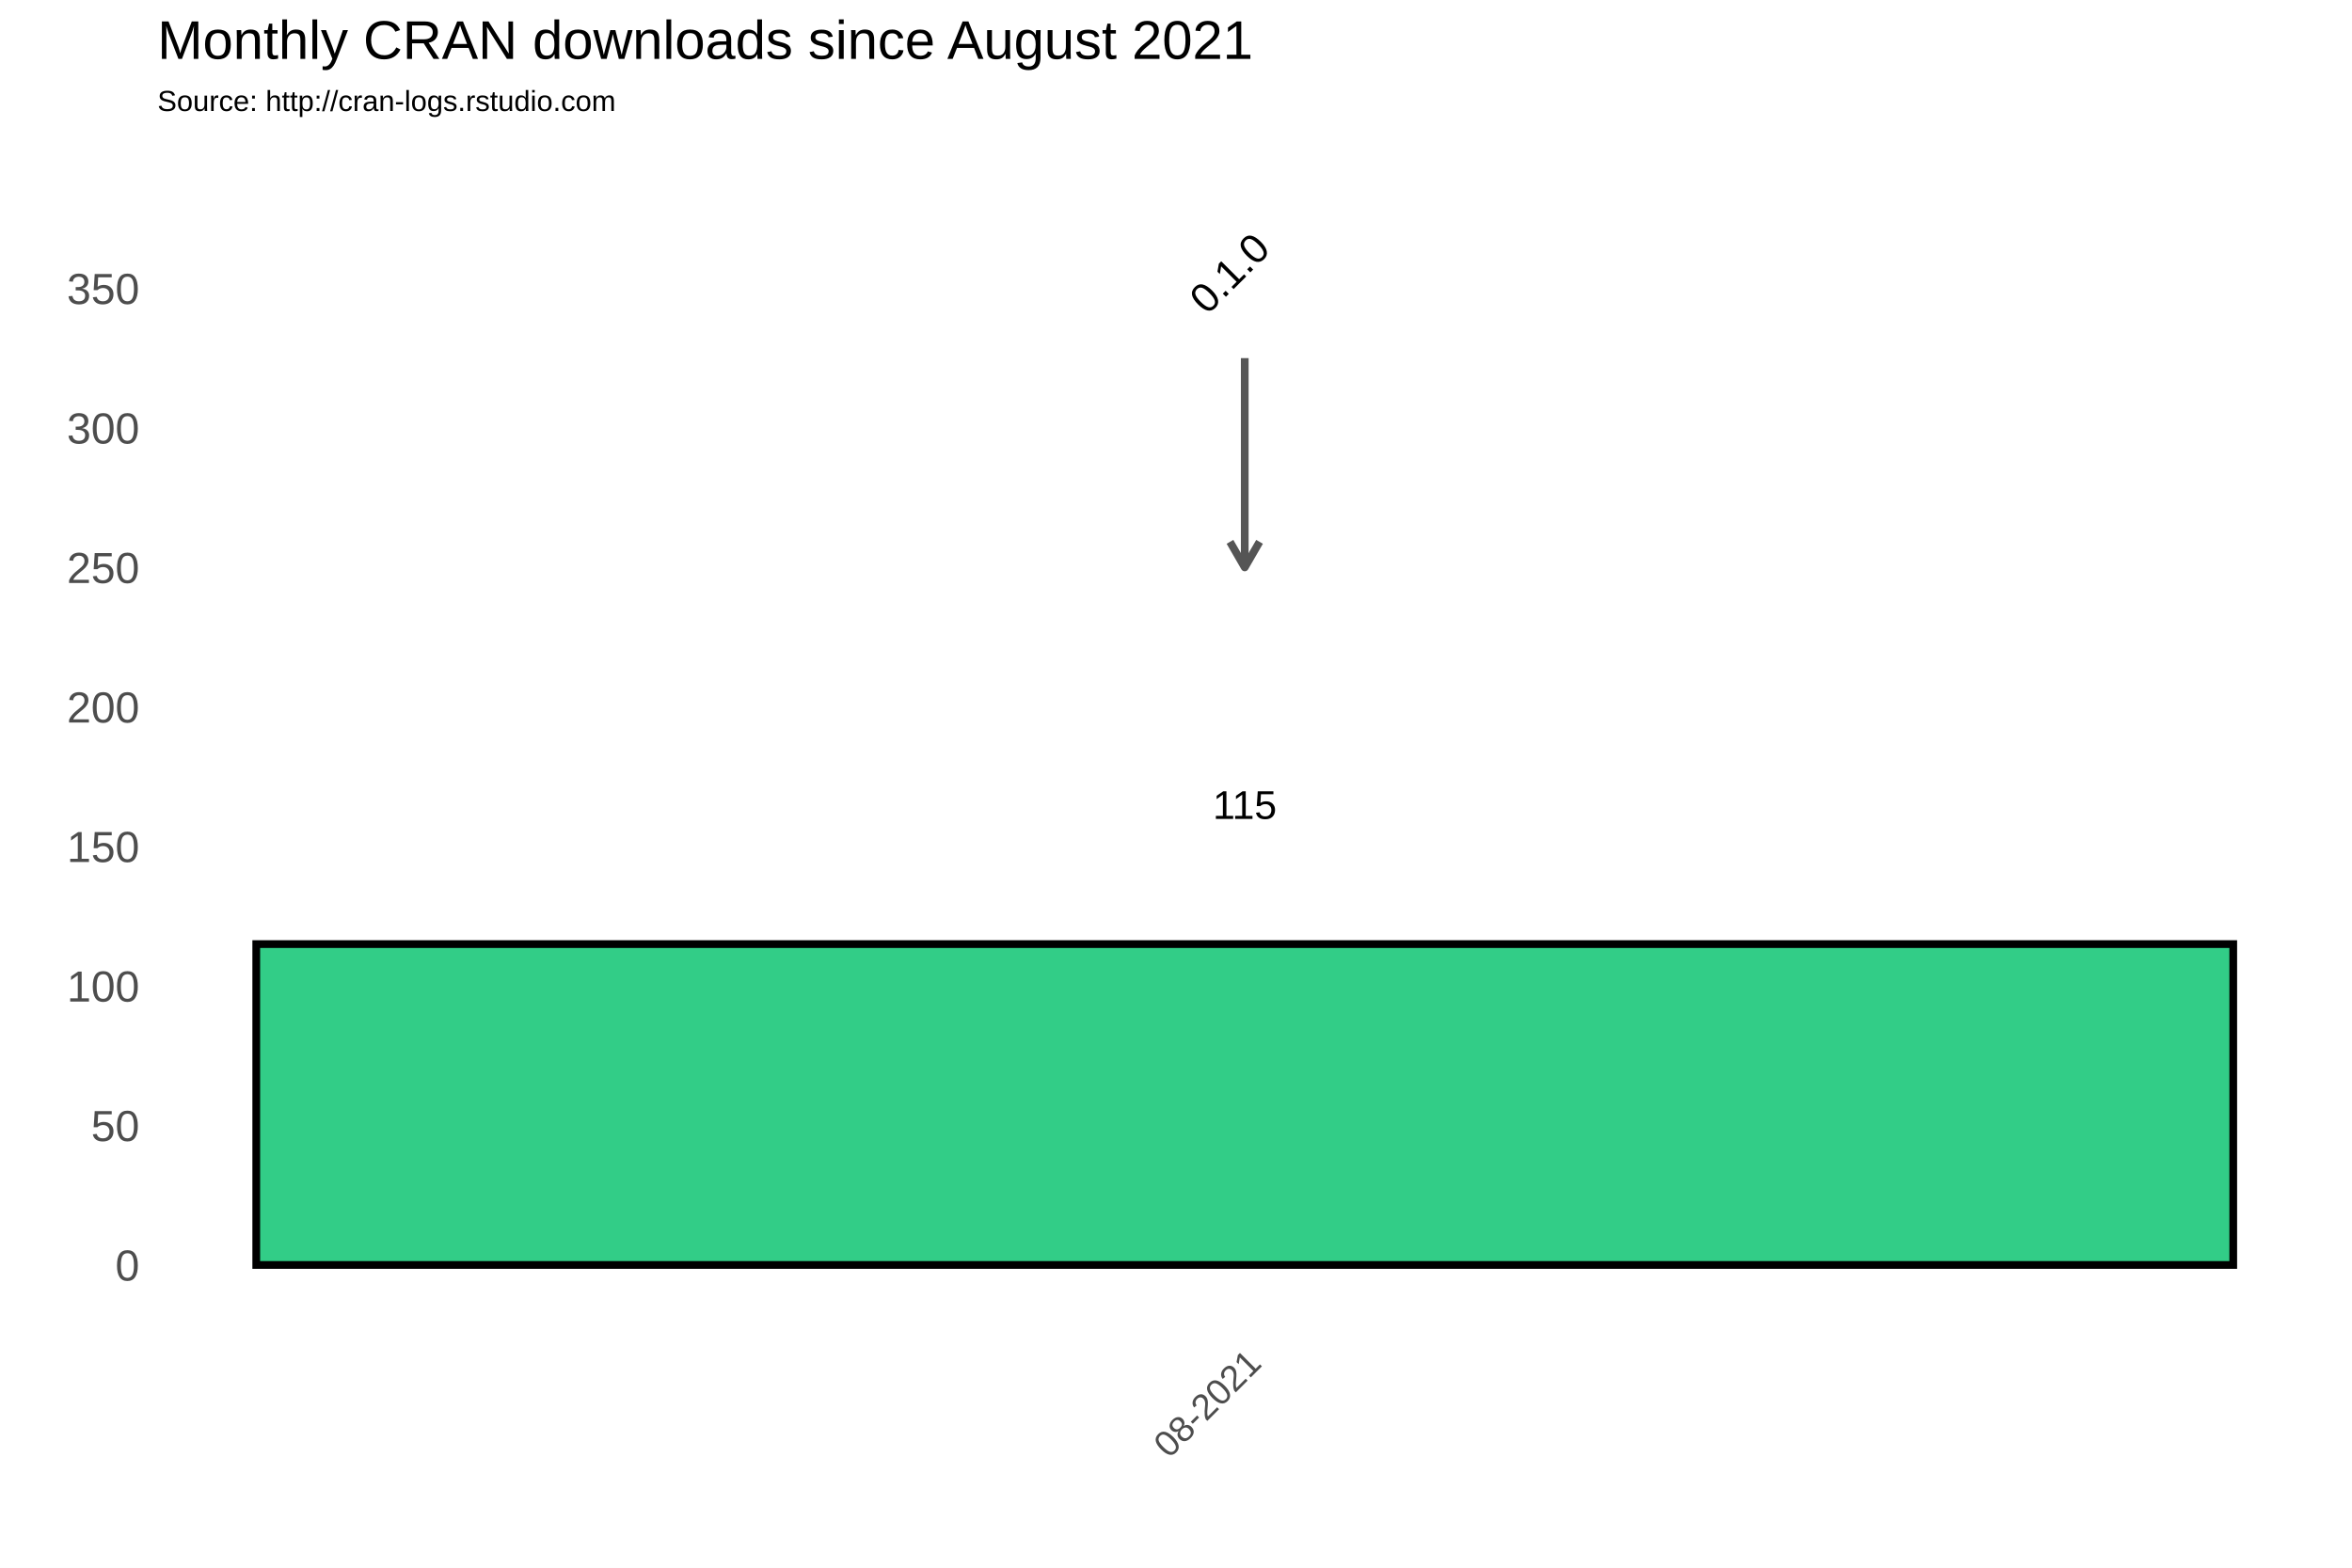
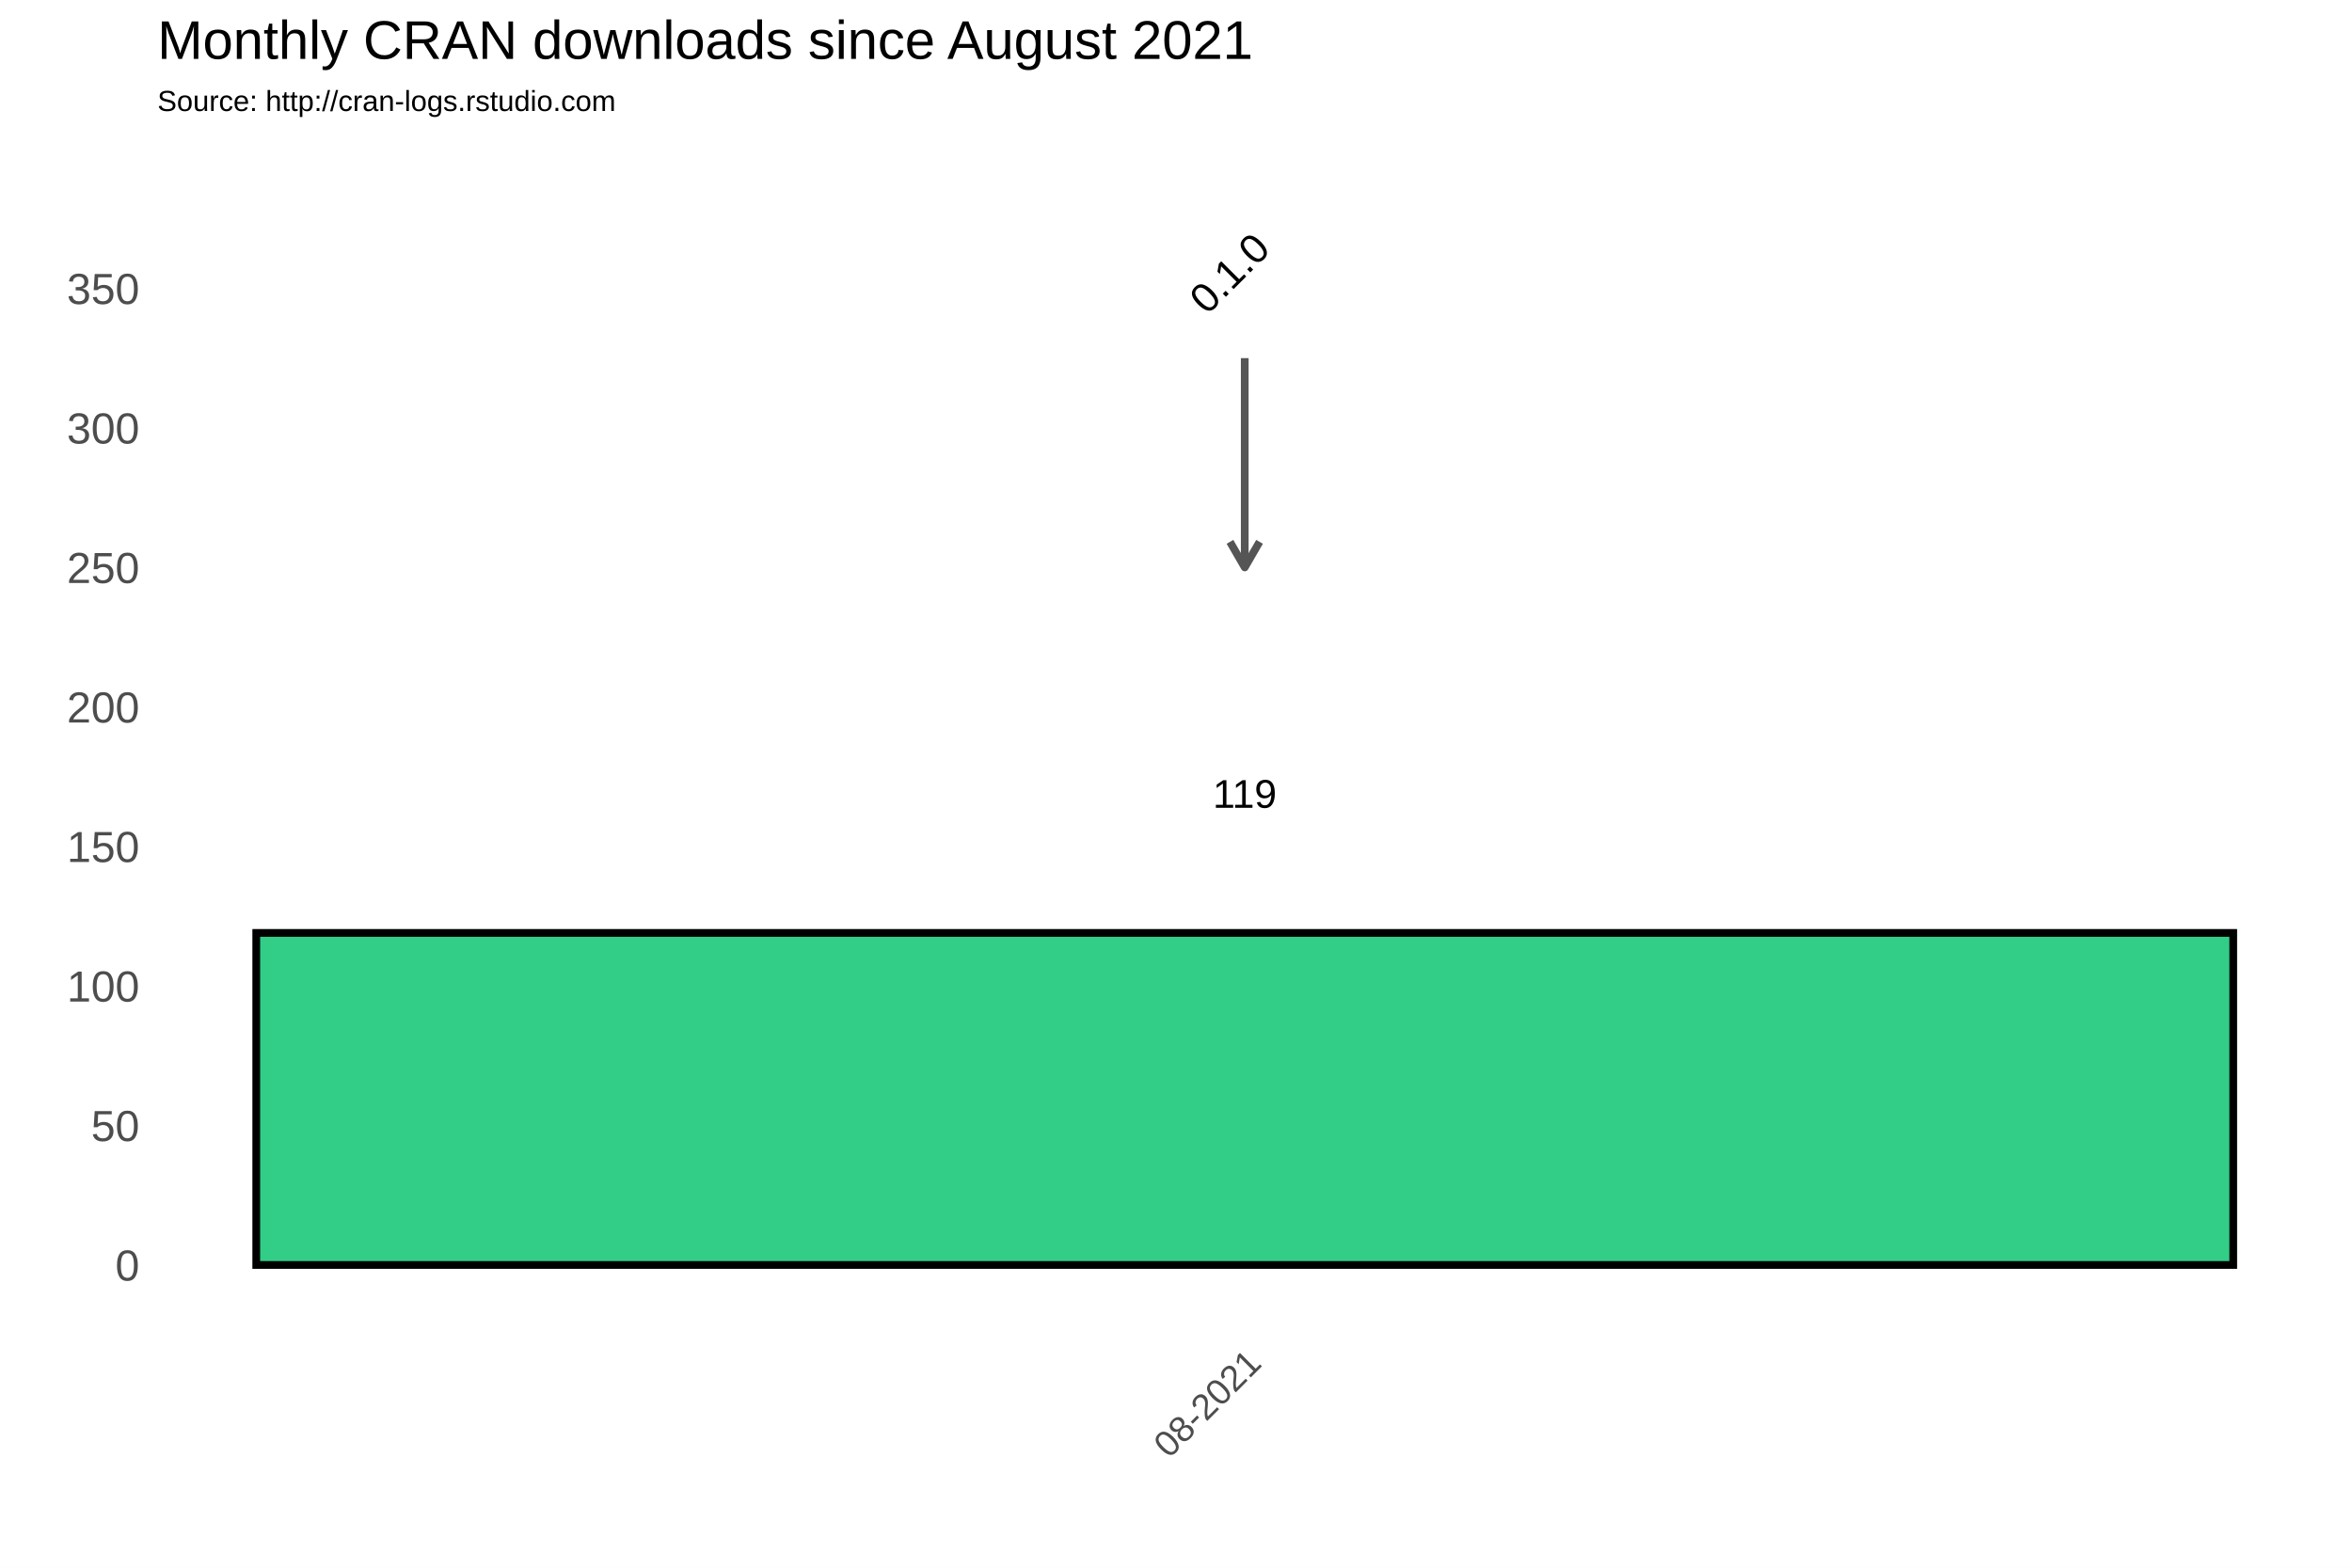
<svg xmlns="http://www.w3.org/2000/svg" class="svglite" width="648.00pt" height="432.00pt" viewBox="0 0 648.00 432.00">
  <defs>
    <style type="text/css">
    .svglite line, .svglite polyline, .svglite polygon, .svglite path, .svglite rect, .svglite circle {
      fill: none;
      stroke: #000000;
      stroke-linecap: round;
      stroke-linejoin: round;
      stroke-miterlimit: 10.00;
    }
  </style>
  </defs>
  <rect width="100%" height="100%" style="stroke: none; fill: #FFFFFF;" />
  <defs>
    <clipPath id="cpMC4wMHw2NDguMDB8MC4wMHw0MzIuMDA=">
      <rect x="0.00" y="0.00" width="648.00" height="432.00" />
    </clipPath>
  </defs>
  <g clip-path="url(#cpMC4wMHw2NDguMDB8MC4wMHw0MzIuMDA=)">
    <rect x="0.00" y="0.00" width="648.00" height="432.00" style="stroke-width: 1.07; stroke: #FFFFFF; fill: #FFFFFF;" />
  </g>
  <defs>
    <clipPath id="cpNDMuMzd8NjQyLjUyfDM3Ljc2fDM2My4zOA==">
      <rect x="43.37" y="37.76" width="599.15" height="325.62" />
    </clipPath>
  </defs>
  <g clip-path="url(#cpNDMuMzd8NjQyLjUyfDM3Ljc2fDM2My4zOA==)">
    <rect x="43.37" y="37.76" width="599.15" height="325.62" style="stroke-width: 1.07; stroke: none;" />
    <polyline points="43.37,329.36 642.52,329.36 " style="stroke-width: 0.53; stroke: #FFFFFF; stroke-linecap: butt;" />
    <polyline points="43.37,290.91 642.52,290.91 " style="stroke-width: 0.53; stroke: #FFFFFF; stroke-linecap: butt;" />
    <polyline points="43.37,252.47 642.52,252.47 " style="stroke-width: 0.53; stroke: #FFFFFF; stroke-linecap: butt;" />
    <polyline points="43.37,214.02 642.52,214.02 " style="stroke-width: 0.53; stroke: #FFFFFF; stroke-linecap: butt;" />
    <polyline points="43.37,175.58 642.52,175.58 " style="stroke-width: 0.53; stroke: #FFFFFF; stroke-linecap: butt;" />
    <polyline points="43.37,137.14 642.52,137.14 " style="stroke-width: 0.53; stroke: #FFFFFF; stroke-linecap: butt;" />
    <polyline points="43.37,98.69 642.52,98.69 " style="stroke-width: 0.53; stroke: #FFFFFF; stroke-linecap: butt;" />
    <polyline points="43.37,60.25 642.52,60.25 " style="stroke-width: 0.53; stroke: #FFFFFF; stroke-linecap: butt;" />
    <polyline points="43.37,41.03 642.52,41.03 " style="stroke-width: 0.53; stroke: #FFFFFF; stroke-linecap: butt;" />
    <polyline points="43.37,348.58 642.52,348.58 " style="stroke-width: 1.07; stroke: #FFFFFF; stroke-linecap: butt;" />
    <polyline points="43.37,310.13 642.52,310.13 " style="stroke-width: 1.07; stroke: #FFFFFF; stroke-linecap: butt;" />
    <polyline points="43.37,271.69 642.52,271.69 " style="stroke-width: 1.07; stroke: #FFFFFF; stroke-linecap: butt;" />
    <polyline points="43.37,233.25 642.52,233.25 " style="stroke-width: 1.07; stroke: #FFFFFF; stroke-linecap: butt;" />
    <polyline points="43.37,194.80 642.52,194.80 " style="stroke-width: 1.07; stroke: #FFFFFF; stroke-linecap: butt;" />
    <polyline points="43.37,156.36 642.52,156.36 " style="stroke-width: 1.07; stroke: #FFFFFF; stroke-linecap: butt;" />
    <polyline points="43.37,117.91 642.52,117.91 " style="stroke-width: 1.07; stroke: #FFFFFF; stroke-linecap: butt;" />
    <polyline points="43.37,79.47 642.52,79.47 " style="stroke-width: 1.07; stroke: #FFFFFF; stroke-linecap: butt;" />
    <polyline points="342.94,363.38 342.94,37.76 " style="stroke-width: 1.07; stroke: #FFFFFF; stroke-linecap: butt;" />
-     <rect x="70.60" y="260.16" width="544.68" height="88.42" style="stroke-width: 2.13; stroke-linecap: square; stroke-linejoin: miter; fill: #32CD87;" />
-     <text x="342.94" y="225.66" text-anchor="middle" style="font-size: 11.04px; font-family: Arial;" textLength="17.58px" lengthAdjust="spacingAndGlyphs">115</text>
+     <rect x="70.60" y="257.08" width="544.68" height="91.50" style="stroke-width: 2.13; stroke-linecap: square; stroke-linejoin: miter; fill: #32CD87;" />
+     <text x="342.94" y="222.59" text-anchor="middle" style="font-size: 11.04px; font-family: Arial;" textLength="17.58px" lengthAdjust="spacingAndGlyphs">119</text>
    <line x1="342.94" y1="98.69" x2="342.94" y2="156.36" style="stroke-width: 2.13; stroke: #555555; stroke-linecap: butt;" />
    <polyline points="338.87,149.31 342.94,156.36 347.02,149.31 " style="stroke-width: 2.13; stroke: #555555; stroke-linecap: butt;" />
    <text transform="translate(341.51,78.03) rotate(-45)" text-anchor="middle" style="font-size: 11.38px; font-family: Arial;" textLength="25.31px" lengthAdjust="spacingAndGlyphs">0.1.0</text>
  </g>
  <g clip-path="url(#cpMC4wMHw2NDguMDB8MC4wMHw0MzIuMDA=)">
    <text x="38.44" y="352.88" text-anchor="end" style="font-size: 12.00px; fill: #4D4D4D; font-family: Arial;" textLength="6.67px" lengthAdjust="spacingAndGlyphs">0</text>
    <text x="38.44" y="314.43" text-anchor="end" style="font-size: 12.00px; fill: #4D4D4D; font-family: Arial;" textLength="13.35px" lengthAdjust="spacingAndGlyphs">50</text>
    <text x="38.44" y="275.99" text-anchor="end" style="font-size: 12.00px; fill: #4D4D4D; font-family: Arial;" textLength="20.02px" lengthAdjust="spacingAndGlyphs">100</text>
    <text x="38.44" y="237.54" text-anchor="end" style="font-size: 12.00px; fill: #4D4D4D; font-family: Arial;" textLength="20.02px" lengthAdjust="spacingAndGlyphs">150</text>
    <text x="38.44" y="199.10" text-anchor="end" style="font-size: 12.00px; fill: #4D4D4D; font-family: Arial;" textLength="20.02px" lengthAdjust="spacingAndGlyphs">200</text>
    <text x="38.44" y="160.66" text-anchor="end" style="font-size: 12.00px; fill: #4D4D4D; font-family: Arial;" textLength="20.02px" lengthAdjust="spacingAndGlyphs">250</text>
    <text x="38.44" y="122.21" text-anchor="end" style="font-size: 12.00px; fill: #4D4D4D; font-family: Arial;" textLength="20.02px" lengthAdjust="spacingAndGlyphs">300</text>
    <text x="38.44" y="83.77" text-anchor="end" style="font-size: 12.00px; fill: #4D4D4D; font-family: Arial;" textLength="20.02px" lengthAdjust="spacingAndGlyphs">350</text>
    <text transform="translate(348.01,376.17) rotate(-45)" text-anchor="end" style="font-size: 10.00px; fill: #4D4D4D; font-family: Arial;" textLength="36.73px" lengthAdjust="spacingAndGlyphs">08-2021</text>
    <text x="43.37" y="30.59" style="font-size: 8.00px; font-family: Arial;" textLength="126.32px" lengthAdjust="spacingAndGlyphs">Source: http://cran-logs.rstudio.com</text>
    <text x="43.37" y="16.22" style="font-size: 15.00px; font-family: Arial;" textLength="301.75px" lengthAdjust="spacingAndGlyphs">Monthly CRAN downloads since August 2021</text>
  </g>
</svg>
